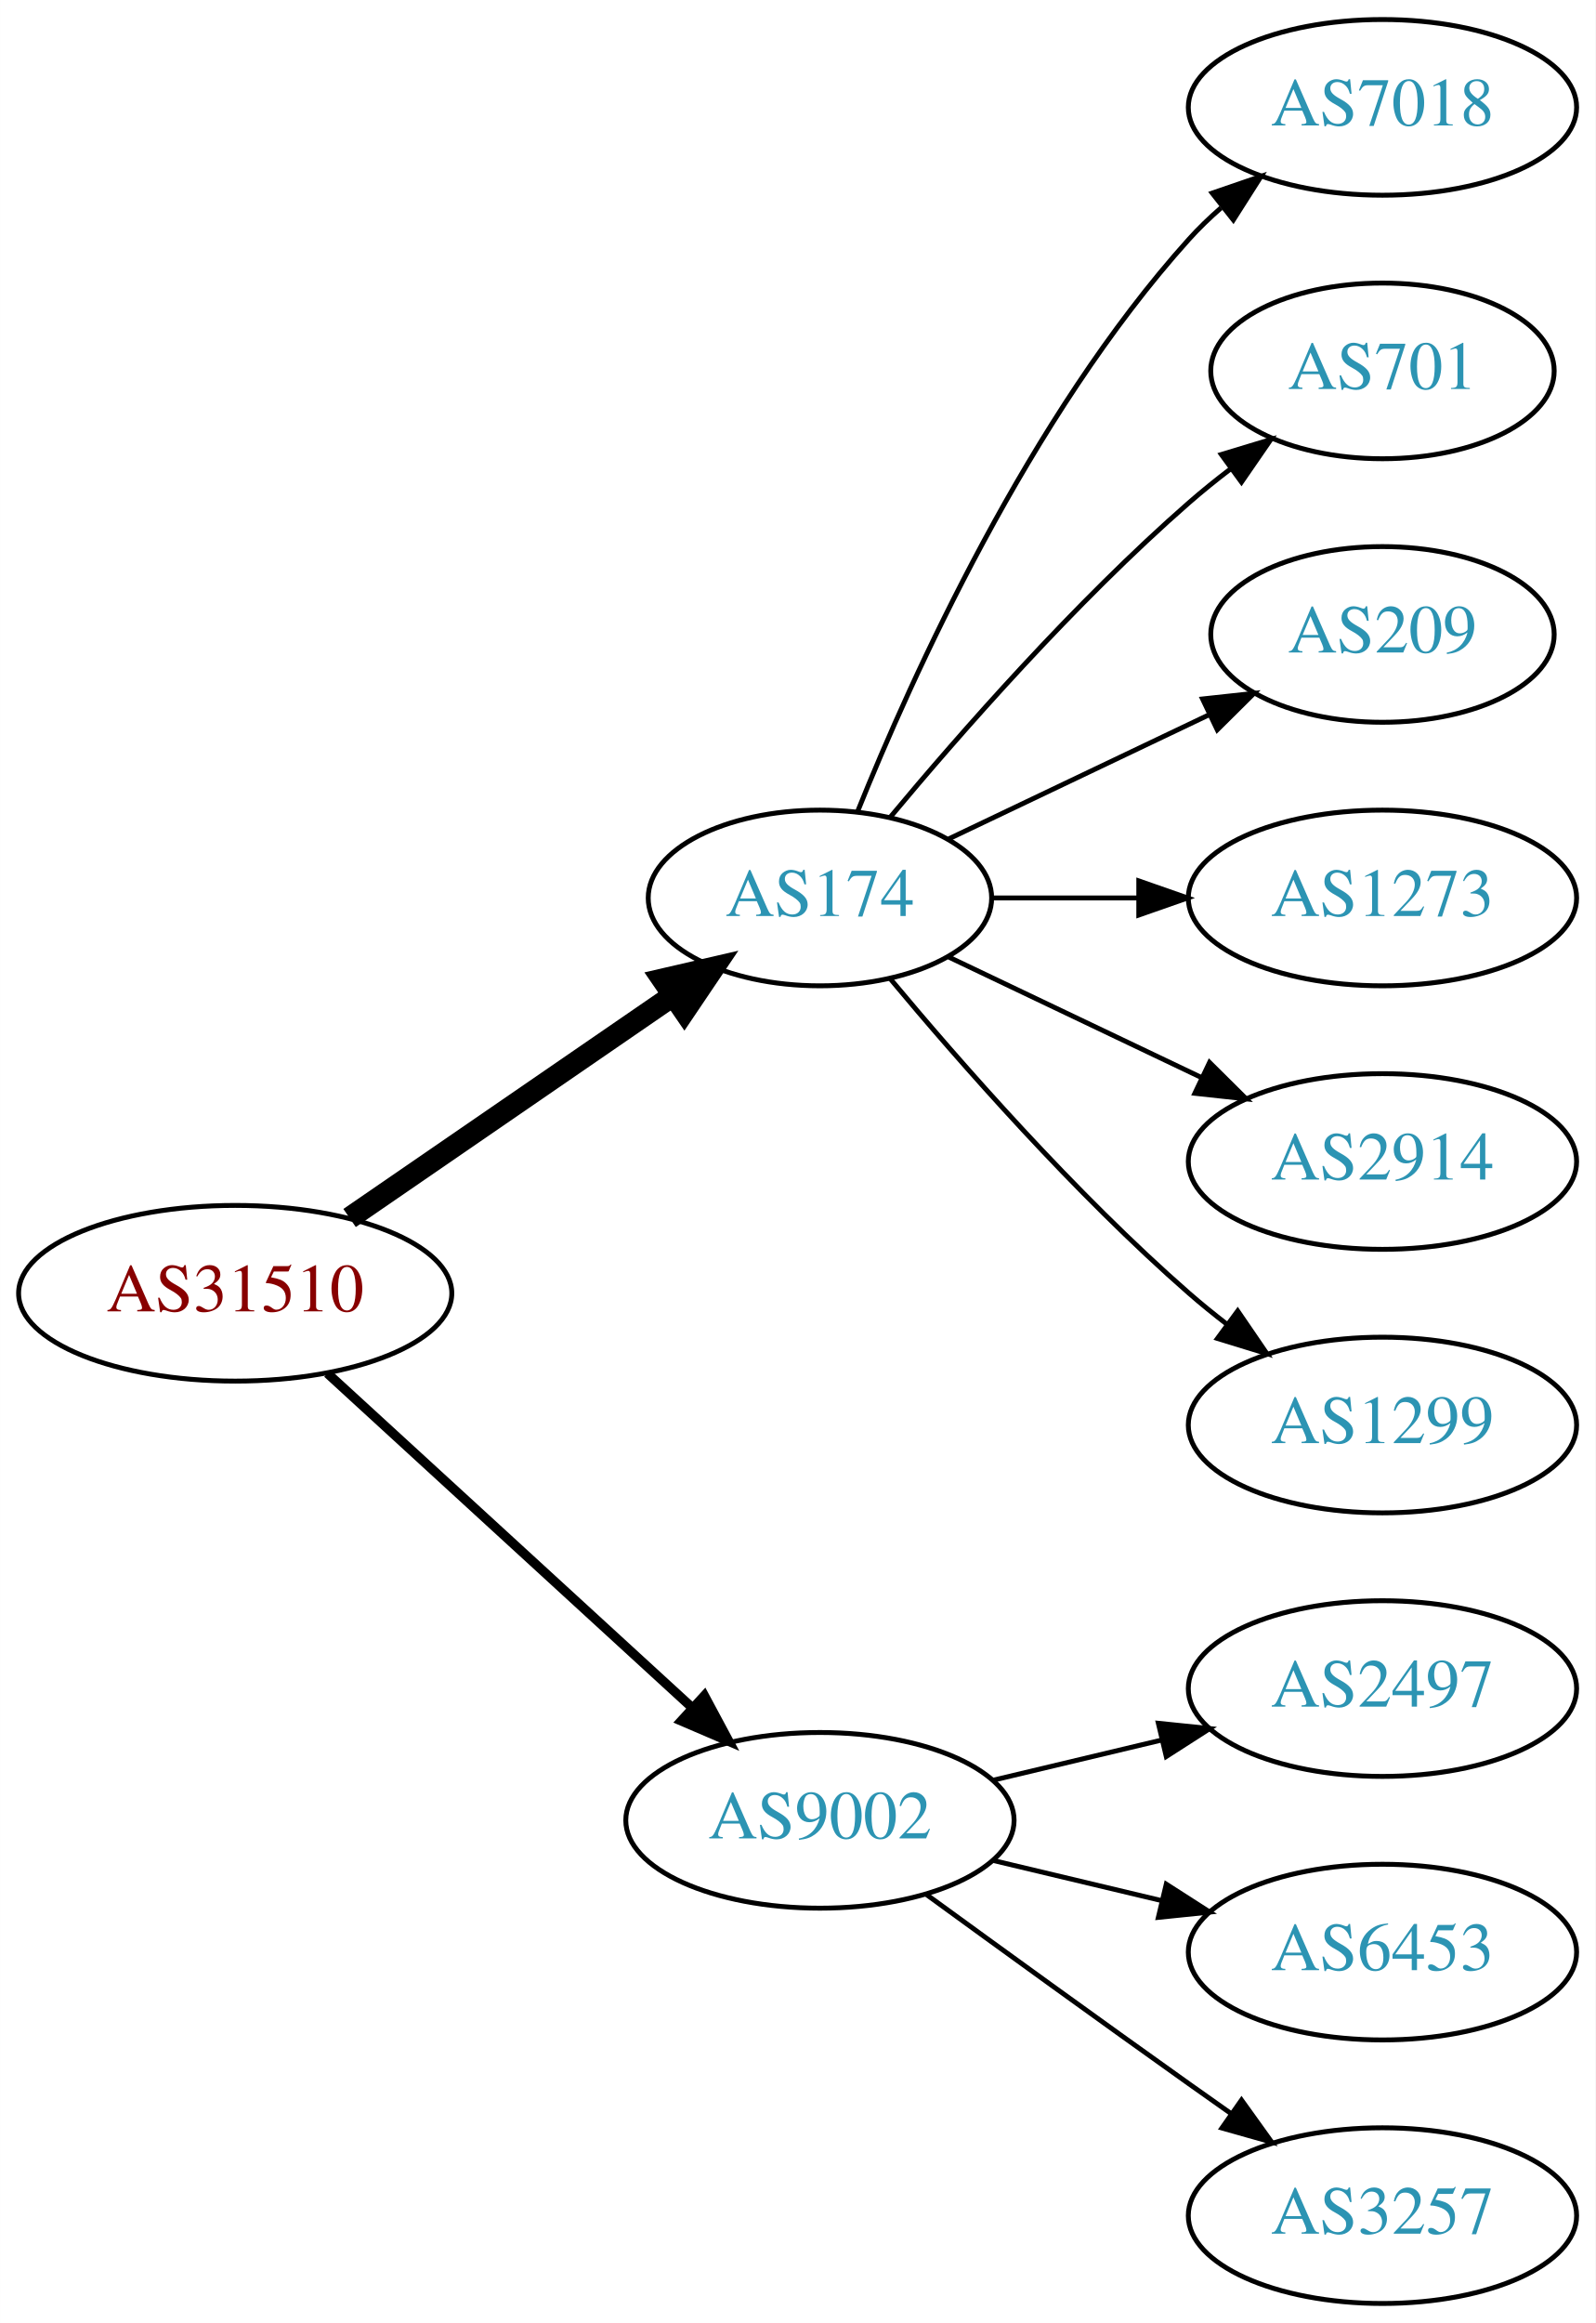
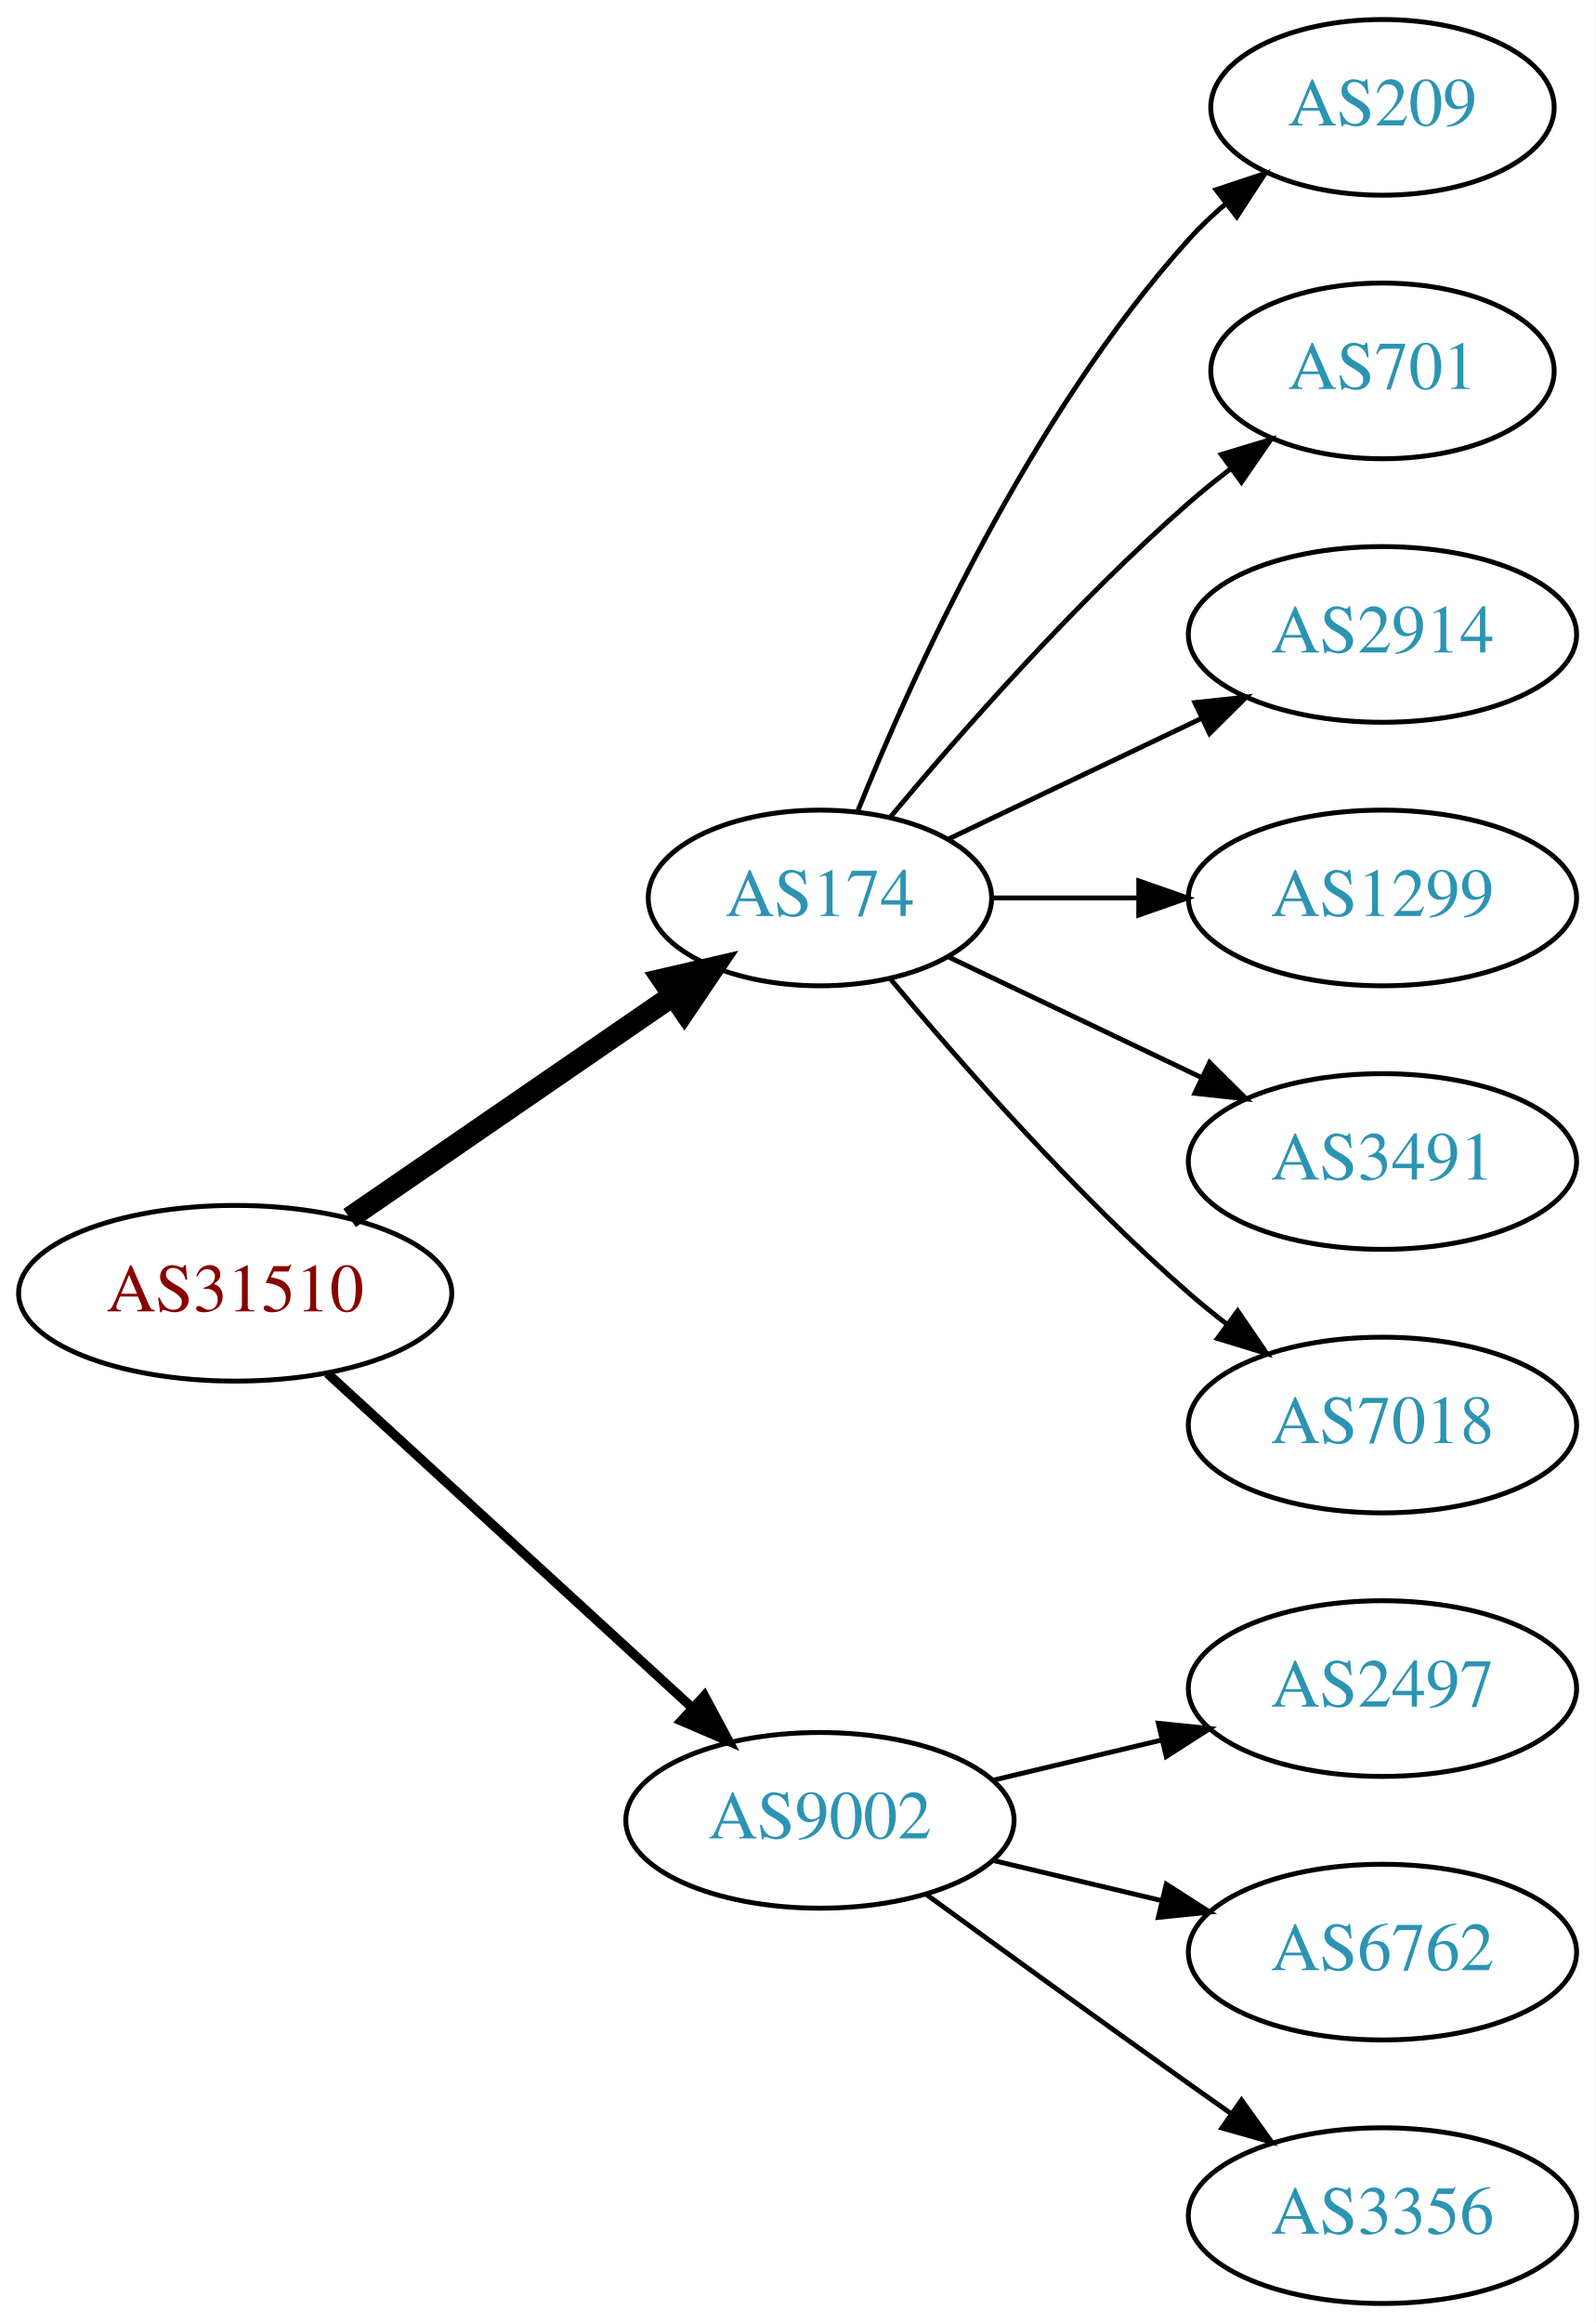
<svg xmlns="http://www.w3.org/2000/svg" xmlns:xlink="http://www.w3.org/1999/xlink" width="327pt" height="476pt" viewBox="0.00 0.00 326.98 476.00">
  <g id="graph0" class="graph" transform="scale(1 1) rotate(0) translate(4 472)">
    <polygon fill="white" stroke="none" points="-4,4 -4,-472 322.978,-472 322.978,4 -4,4" />
    <g id="node1" class="node">
      <g id="a_node1">
        <a xlink:href="/asn/31510" xlink:title="AS31510 ~ Innsbrucker Kommunalbetriebe AG [AT]">
          <ellipse fill="#ffffff" stroke="black" cx="44.196" cy="-207" rx="44.393" ry="18" />
          <text text-anchor="middle" x="44.196" y="-203.3" font-family="Times,serif" font-size="14.00" fill="#880000">AS31510</text>
        </a>
      </g>
    </g>
    <g id="node2" class="node">
      <g id="a_node2">
        <a xlink:href="/asn/174" xlink:title="AS174 ~ Cogent Communications [US]">
          <ellipse fill="#ffffff" stroke="black" cx="164.039" cy="-288" rx="35.194" ry="18" />
          <text text-anchor="middle" x="164.039" y="-284.3" font-family="Times,serif" font-size="14.00" fill="#2c94b3">AS174</text>
        </a>
      </g>
    </g>
    <g id="edge1" class="edge">
      <path fill="none" stroke="black" stroke-width="4.5" d="M67.639,-222.426C86.454,-235.359 113.45,-253.915 133.927,-267.99" />
      <polygon fill="black" stroke="black" stroke-width="4.5" points="131.789,-271.298 142.26,-273.718 136.249,-264.808 131.789,-271.298" />
    </g>
    <g id="node3" class="node">
      <g id="a_node3">
        <a xlink:href="/asn/9002" xlink:title="AS9002 ~ RETN Limited [EU]">
          <ellipse fill="#ffffff" stroke="black" cx="164.039" cy="-99" rx="39.794" ry="18" />
          <text text-anchor="middle" x="164.039" y="-95.3" font-family="Times,serif" font-size="14.00" fill="#2c94b3">AS9002</text>
        </a>
      </g>
    </g>
    <g id="edge2" class="edge">
      <path fill="none" stroke="black" stroke-width="1.929" d="M63.094,-190.597C83.022,-172.333 115.38,-142.678 137.857,-122.079" />
      <polygon fill="black" stroke="black" stroke-width="1.929" points="140.351,-124.54 145.359,-115.203 135.622,-119.38 140.351,-124.54" />
    </g>
    <g id="node4" class="node">
      <g id="a_node4">
-         <a xlink:href="/asn/7018" xlink:title="AS7018 ~ AT&amp;T Services, Inc. [US]">
-           <ellipse fill="#ffffff" stroke="black" cx="279.332" cy="-450" rx="39.794" ry="18" />
-           <text text-anchor="middle" x="279.332" y="-446.3" font-family="Times,serif" font-size="14.00" fill="#2c94b3">AS7018</text>
+         <a xlink:href="/asn/209" xlink:title="AS209 ~ CenturyLink Communications, LLC [US]">
+           <ellipse fill="#ffffff" stroke="black" cx="279.332" cy="-450" rx="35.194" ry="18" />
+           <text text-anchor="middle" x="279.332" y="-446.3" font-family="Times,serif" font-size="14.00" fill="#2c94b3">AS209</text>
        </a>
      </g>
    </g>
    <g id="edge3" class="edge">
-       <path fill="none" stroke="black" d="M171.786,-305.787C182.837,-333.243 206.891,-386.578 239.685,-423 241.688,-425.224 243.906,-427.363 246.239,-429.397" />
-       <polygon fill="black" stroke="black" points="244.437,-432.433 254.458,-435.873 248.769,-426.935 244.437,-432.433" />
+       <path fill="none" stroke="black" d="M171.786,-305.787C182.837,-333.243 206.891,-386.578 239.685,-423 242.001,-425.572 244.606,-428.03 247.341,-430.343" />
+       <polygon fill="black" stroke="black" points="245.207,-433.117 255.264,-436.448 249.479,-427.572 245.207,-433.117" />
    </g>
    <g id="node5" class="node">
      <g id="a_node5">
        <a xlink:href="/asn/701" xlink:title="AS701 ~ UUNET [US]">
          <ellipse fill="#ffffff" stroke="black" cx="279.332" cy="-396" rx="35.194" ry="18" />
          <text text-anchor="middle" x="279.332" y="-392.3" font-family="Times,serif" font-size="14.00" fill="#2c94b3">AS701</text>
        </a>
      </g>
    </g>
    <g id="edge4" class="edge">
      <path fill="none" stroke="black" d="M178.404,-304.499C192.659,-321.596 216.354,-348.619 239.685,-369 242.355,-371.332 245.228,-373.648 248.158,-375.886" />
      <polygon fill="black" stroke="black" points="246.309,-378.87 256.449,-381.939 250.436,-373.216 246.309,-378.87" />
    </g>
    <g id="node6" class="node">
      <g id="a_node6">
-         <a xlink:href="/asn/209" xlink:title="AS209 ~ CenturyLink Communications, LLC [US]">
-           <ellipse fill="#ffffff" stroke="black" cx="279.332" cy="-342" rx="35.194" ry="18" />
-           <text text-anchor="middle" x="279.332" y="-338.3" font-family="Times,serif" font-size="14.00" fill="#2c94b3">AS209</text>
+         <a xlink:href="/asn/2914" xlink:title="AS2914 ~ NTT America, Inc. [US]">
+           <ellipse fill="#ffffff" stroke="black" cx="279.332" cy="-342" rx="39.794" ry="18" />
+           <text text-anchor="middle" x="279.332" y="-338.3" font-family="Times,serif" font-size="14.00" fill="#2c94b3">AS2914</text>
        </a>
      </g>
    </g>
    <g id="edge5" class="edge">
-       <path fill="none" stroke="black" d="M190.464,-300.119C206.207,-307.622 226.629,-317.356 243.822,-325.551" />
-       <polygon fill="black" stroke="black" points="242.458,-328.779 252.991,-329.922 245.47,-322.46 242.458,-328.779" />
+       <path fill="none" stroke="black" d="M190.464,-300.119C205.766,-307.413 225.49,-316.814 242.372,-324.86" />
+       <polygon fill="black" stroke="black" points="240.879,-328.026 251.412,-329.169 243.891,-321.707 240.879,-328.026" />
    </g>
    <g id="node7" class="node">
      <g id="a_node7">
-         <a xlink:href="/asn/1273" xlink:title="AS1273 ~ Vodafone Group PLC [EU]">
+         <a xlink:href="/asn/1299" xlink:title="AS1299 ~ Telia Carrier [EU]">
          <ellipse fill="#ffffff" stroke="black" cx="279.332" cy="-288" rx="39.794" ry="18" />
-           <text text-anchor="middle" x="279.332" y="-284.3" font-family="Times,serif" font-size="14.00" fill="#2c94b3">AS1273</text>
+           <text text-anchor="middle" x="279.332" y="-284.3" font-family="Times,serif" font-size="14.00" fill="#2c94b3">AS1299</text>
        </a>
      </g>
    </g>
    <g id="edge6" class="edge">
      <path fill="none" stroke="black" d="M199.338,-288C208.715,-288 219.065,-288 229.1,-288" />
      <polygon fill="black" stroke="black" points="229.388,-291.5 239.388,-288 229.388,-284.5 229.388,-291.5" />
    </g>
    <g id="node8" class="node">
      <g id="a_node8">
-         <a xlink:href="/asn/2914" xlink:title="AS2914 ~ NTT America, Inc. [US]">
+         <a xlink:href="/asn/3491" xlink:title="AS3491 ~ PCCW Global, Inc. [US]">
          <ellipse fill="#ffffff" stroke="black" cx="279.332" cy="-234" rx="39.794" ry="18" />
-           <text text-anchor="middle" x="279.332" y="-230.3" font-family="Times,serif" font-size="14.00" fill="#2c94b3">AS2914</text>
+           <text text-anchor="middle" x="279.332" y="-230.3" font-family="Times,serif" font-size="14.00" fill="#2c94b3">AS3491</text>
        </a>
      </g>
    </g>
    <g id="edge7" class="edge">
      <path fill="none" stroke="black" d="M190.464,-275.881C205.766,-268.587 225.49,-259.186 242.372,-251.14" />
      <polygon fill="black" stroke="black" points="243.891,-254.293 251.412,-246.831 240.879,-247.974 243.891,-254.293" />
    </g>
    <g id="node9" class="node">
      <g id="a_node9">
-         <a xlink:href="/asn/1299" xlink:title="AS1299 ~ Telia Carrier [EU]">
+         <a xlink:href="/asn/7018" xlink:title="AS7018 ~ AT&amp;T Services, Inc. [US]">
          <ellipse fill="#ffffff" stroke="black" cx="279.332" cy="-180" rx="39.794" ry="18" />
-           <text text-anchor="middle" x="279.332" y="-176.3" font-family="Times,serif" font-size="14.00" fill="#2c94b3">AS1299</text>
+           <text text-anchor="middle" x="279.332" y="-176.3" font-family="Times,serif" font-size="14.00" fill="#2c94b3">AS7018</text>
        </a>
      </g>
    </g>
    <g id="edge8" class="edge">
      <path fill="none" stroke="black" d="M178.404,-271.501C192.659,-254.404 216.354,-227.381 239.685,-207 242.151,-204.846 244.789,-202.706 247.487,-200.628" />
      <polygon fill="black" stroke="black" points="249.66,-203.375 255.641,-194.63 245.512,-197.736 249.66,-203.375" />
    </g>
    <g id="node10" class="node">
      <g id="a_node10">
        <a xlink:href="/asn/2497" xlink:title="AS2497 ~ Internet Initiative Japan Inc. [JP]">
          <ellipse fill="#ffffff" stroke="black" cx="279.332" cy="-126" rx="39.794" ry="18" />
          <text text-anchor="middle" x="279.332" y="-122.3" font-family="Times,serif" font-size="14.00" fill="#2c94b3">AS2497</text>
        </a>
      </g>
    </g>
    <g id="edge9" class="edge">
      <path fill="none" stroke="black" d="M199.646,-107.248C210.517,-109.838 222.671,-112.735 234.114,-115.462" />
      <polygon fill="black" stroke="black" points="233.397,-118.889 243.936,-117.803 235.02,-112.08 233.397,-118.889" />
    </g>
    <g id="node11" class="node">
      <g id="a_node11">
-         <a xlink:href="/asn/6453" xlink:title="AS6453 ~ TATA COMMUNICATIONS (AMERICA) INC [US]">
+         <a xlink:href="/asn/6762" xlink:title="AS6762 ~ TELECOM ITALIA SPARKLE S.p.A. [IT]">
          <ellipse fill="#ffffff" stroke="black" cx="279.332" cy="-72" rx="39.794" ry="18" />
-           <text text-anchor="middle" x="279.332" y="-68.3" font-family="Times,serif" font-size="14.00" fill="#2c94b3">AS6453</text>
+           <text text-anchor="middle" x="279.332" y="-68.3" font-family="Times,serif" font-size="14.00" fill="#2c94b3">AS6762</text>
        </a>
      </g>
    </g>
    <g id="edge10" class="edge">
      <path fill="none" stroke="black" d="M199.646,-90.752C210.517,-88.162 222.671,-85.265 234.114,-82.538" />
      <polygon fill="black" stroke="black" points="235.02,-85.92 243.936,-80.197 233.397,-79.111 235.02,-85.92" />
    </g>
    <g id="node12" class="node">
      <g id="a_node12">
-         <a xlink:href="/asn/3257" xlink:title="AS3257 ~ GTT [DE]">
+         <a xlink:href="/asn/3356" xlink:title="AS3356 ~ Level 3 Parent, LLC [US]">
          <ellipse fill="#ffffff" stroke="black" cx="279.332" cy="-18" rx="39.794" ry="18" />
-           <text text-anchor="middle" x="279.332" y="-14.3" font-family="Times,serif" font-size="14.00" fill="#2c94b3">AS3257</text>
+           <text text-anchor="middle" x="279.332" y="-14.3" font-family="Times,serif" font-size="14.00" fill="#2c94b3">AS3356</text>
        </a>
      </g>
    </g>
    <g id="edge11" class="edge">
      <path fill="none" stroke="black" d="M185.887,-83.778C200.821,-72.909 221.435,-57.975 239.685,-45 242.506,-42.995 245.449,-40.915 248.397,-38.841" />
      <polygon fill="black" stroke="black" points="250.443,-41.681 256.621,-33.074 246.424,-35.95 250.443,-41.681" />
    </g>
  </g>
</svg>
